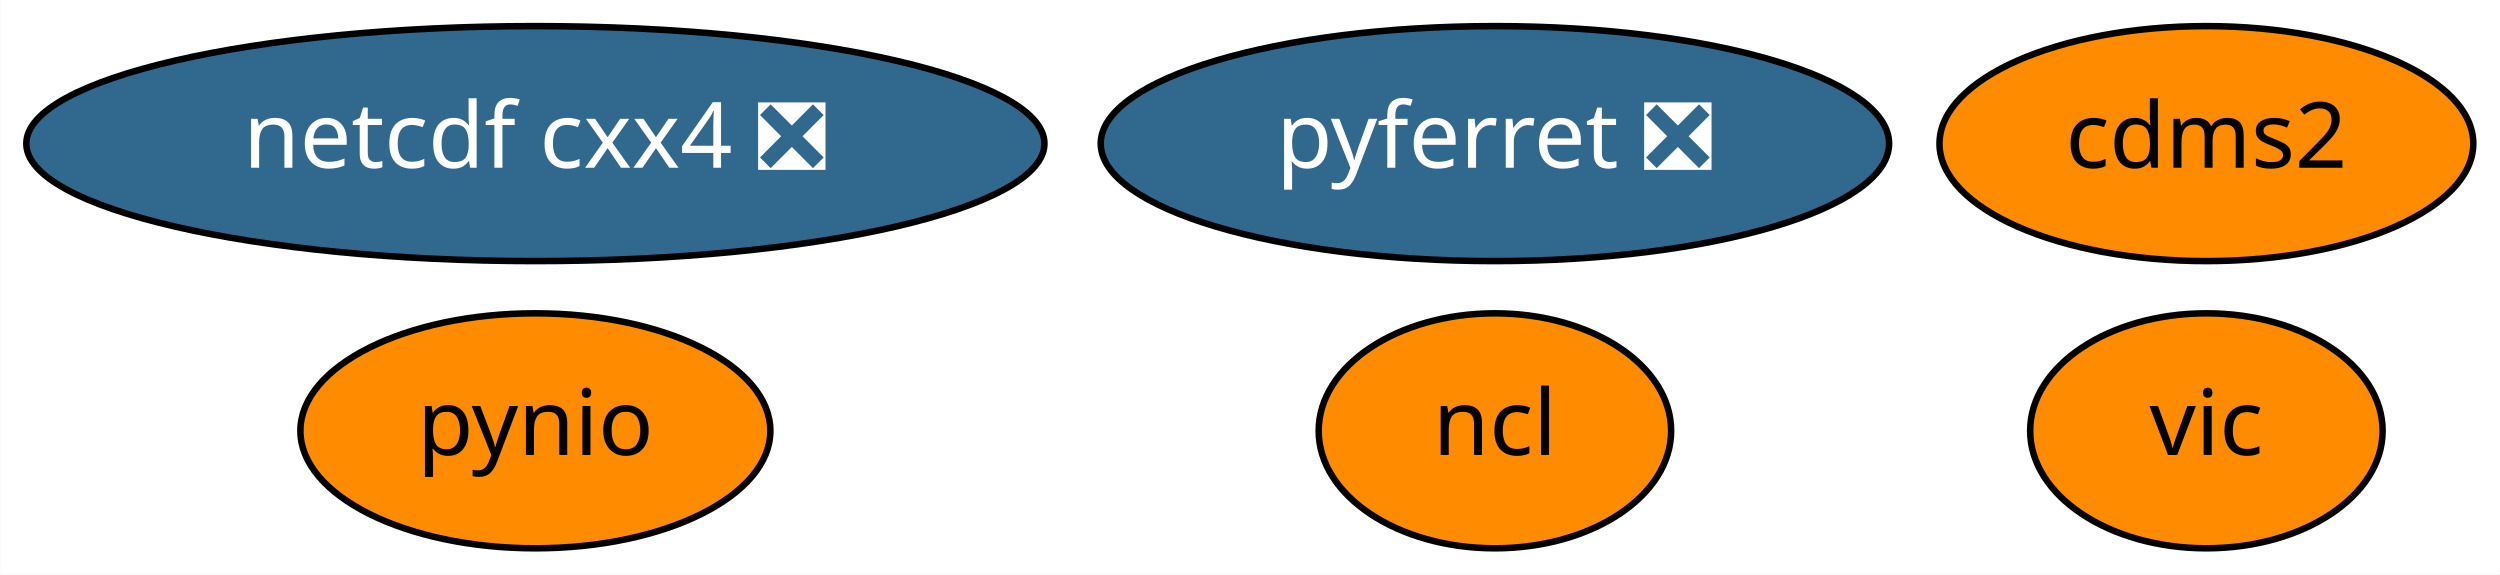
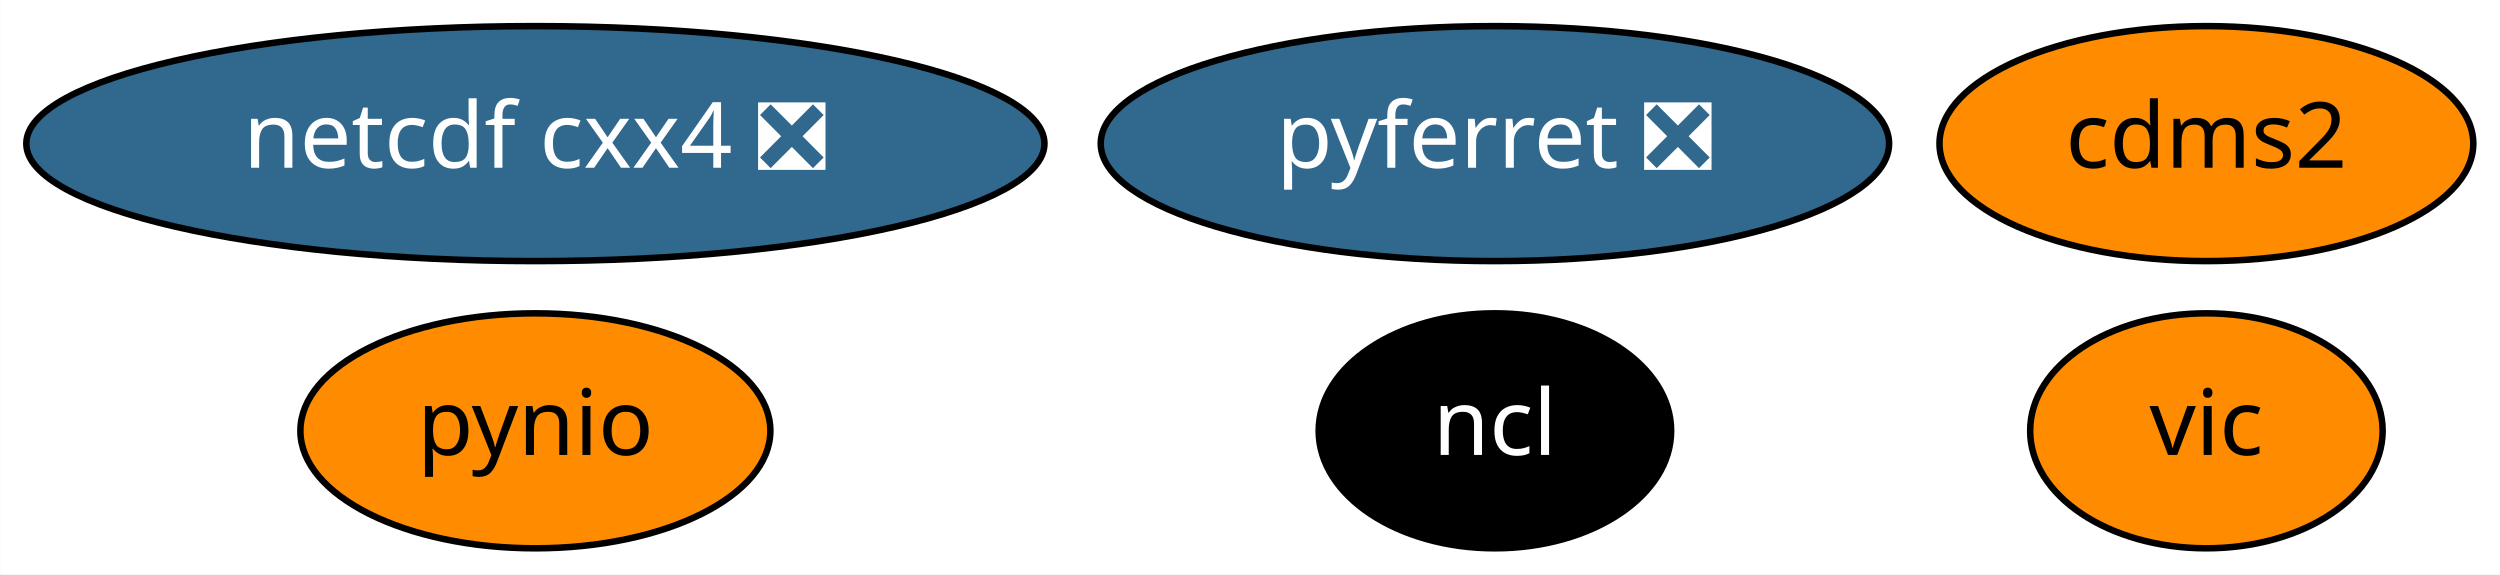
<svg xmlns="http://www.w3.org/2000/svg" xmlns:xlink="http://www.w3.org/1999/xlink" width="383pt" height="88pt" viewBox="0.00 0.00 382.94 88.00">
  <g id="graph0" class="graph" transform="scale(1 1) rotate(0) translate(4 84)">
    <polygon fill="white" stroke="transparent" points="-4,4 -4,-84 378.94,-84 378.94,4 -4,4" />
    <g id="node1" class="node">
      <g id="a_node1">
        <a xlink:href="https://github.com/conda-forge/cdms2-feedstock" xlink:title="cdms2">
          <ellipse fill="#ff8c00" stroke="black" cx="333.99" cy="-62" rx="40.89" ry="18" />
          <text text-anchor="middle" x="333.99" y="-58.3" font-family="Times-Roman" font-size="14.00">cdms2</text>
        </a>
      </g>
    </g>
    <g id="node2" class="node">
      <g id="a_node2">
        <a xlink:href="https://github.com/conda-forge/ncl-feedstock" xlink:title="ncl">
-           <ellipse fill="#ff8c00" stroke="black" cx="224.99" cy="-18" rx="27" ry="18" />
-           <text text-anchor="middle" x="224.99" y="-14.3" font-family="Times-Roman" font-size="14.00">ncl</text>
+           <ellipse fill="#000000" stroke="black" cx="224.99" cy="-18" rx="27" ry="18" />
+           <text text-anchor="middle" x="224.99" y="-14.3" font-family="Times-Roman" font-size="14.00" fill="white">ncl</text>
        </a>
      </g>
    </g>
    <g id="node3" class="node">
      <g id="a_node3">
        <a xlink:href="https://github.com/conda-forge/netcdf-cxx4-feedstock/pull/34" xlink:title="netcdf cxx4 ❎">
          <ellipse fill="#31688e" stroke="black" cx="77.99" cy="-62" rx="77.99" ry="18" />
          <text text-anchor="middle" x="77.99" y="-58.3" font-family="Times-Roman" font-size="14.00" fill="white">netcdf cxx4 ❎</text>
        </a>
      </g>
    </g>
    <g id="node4" class="node">
      <g id="a_node4">
        <a xlink:href="https://github.com/conda-forge/pyferret-feedstock/pull/76" xlink:title="pyferret ❎">
          <ellipse fill="#31688e" stroke="black" cx="224.99" cy="-62" rx="60.39" ry="18" />
          <text text-anchor="middle" x="224.99" y="-58.3" font-family="Times-Roman" font-size="14.00" fill="white">pyferret ❎</text>
        </a>
      </g>
    </g>
    <g id="node5" class="node">
      <g id="a_node5">
        <a xlink:href="https://github.com/conda-forge/pynio-feedstock" xlink:title="pynio">
          <ellipse fill="#ff8c00" stroke="black" cx="77.99" cy="-18" rx="36" ry="18" />
          <text text-anchor="middle" x="77.99" y="-14.3" font-family="Times-Roman" font-size="14.00">pynio</text>
        </a>
      </g>
    </g>
    <g id="node6" class="node">
      <g id="a_node6">
        <a xlink:href="https://github.com/conda-forge/vic-feedstock" xlink:title="vic">
          <ellipse fill="#ff8c00" stroke="black" cx="333.99" cy="-18" rx="27" ry="18" />
          <text text-anchor="middle" x="333.99" y="-14.3" font-family="Times-Roman" font-size="14.00">vic</text>
        </a>
      </g>
    </g>
  </g>
</svg>
